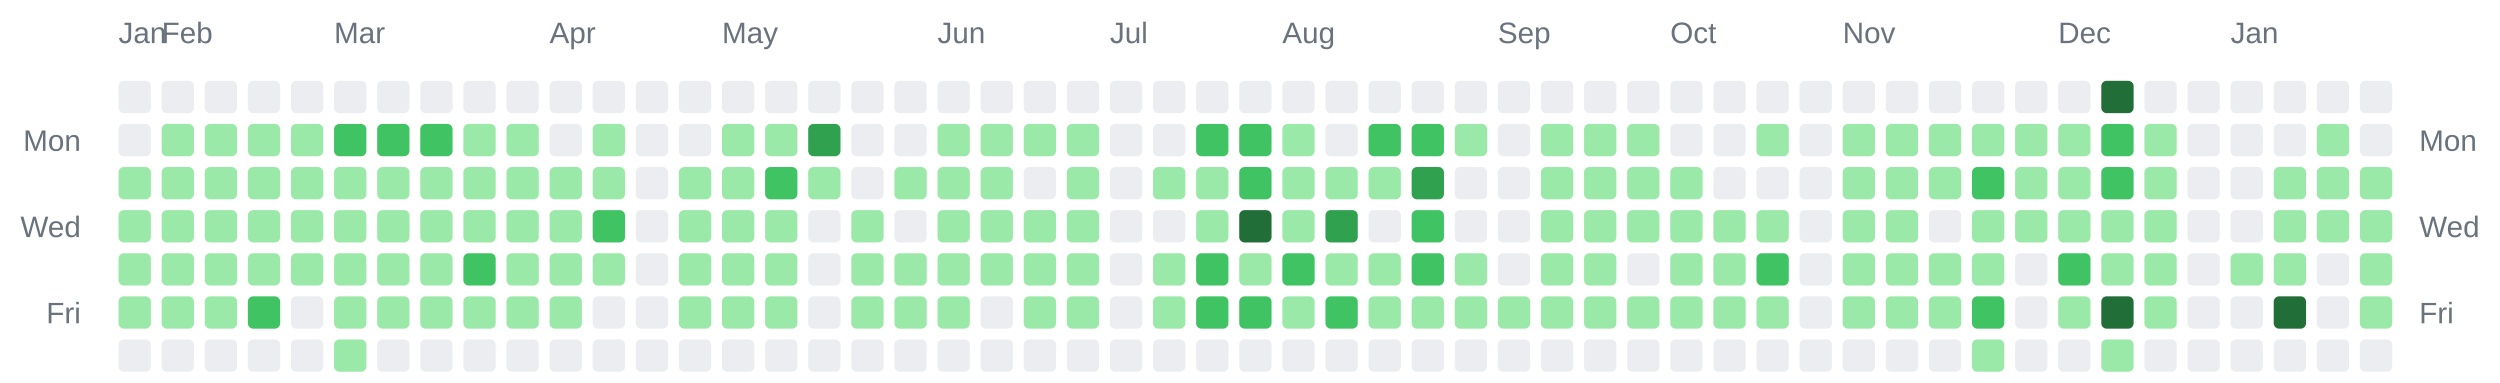
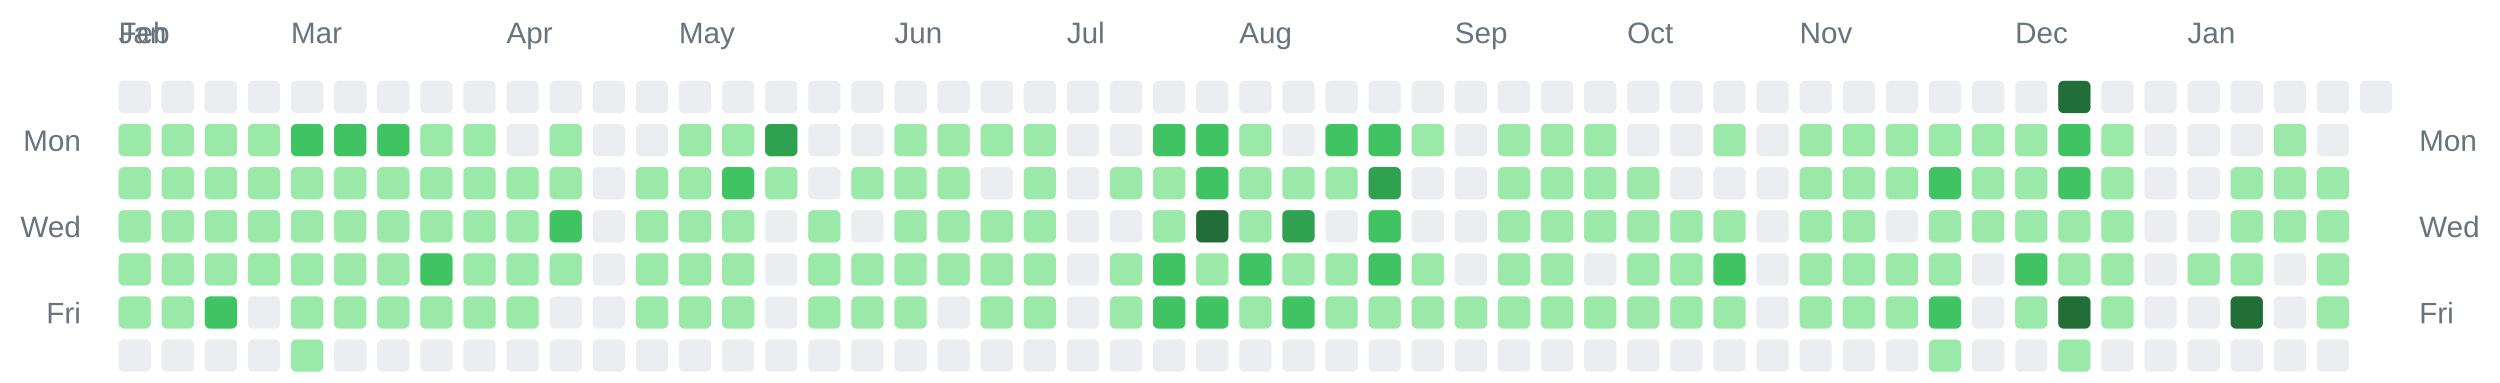
<svg xmlns="http://www.w3.org/2000/svg" width="928" height="142" viewBox="0 0 928 142" role="img" aria-label="Combined contributions calendar for donken and donken-lilly">
  <rect width="100%" height="100%" fill="transparent" /> // regular
  
  
  
  <text x="44" y="16" font-family="Arial, Helvetica, sans-serif" font-size="11" fill="#6a737d">Jan</text>
-   <text x="60" y="16" font-family="Arial, Helvetica, sans-serif" font-size="11" fill="#6a737d">Feb</text>
-   <text x="124" y="16" font-family="Arial, Helvetica, sans-serif" font-size="11" fill="#6a737d">Mar</text>
-   <text x="204" y="16" font-family="Arial, Helvetica, sans-serif" font-size="11" fill="#6a737d">Apr</text>
-   <text x="268" y="16" font-family="Arial, Helvetica, sans-serif" font-size="11" fill="#6a737d">May</text>
-   <text x="348" y="16" font-family="Arial, Helvetica, sans-serif" font-size="11" fill="#6a737d">Jun</text>
-   <text x="412" y="16" font-family="Arial, Helvetica, sans-serif" font-size="11" fill="#6a737d">Jul</text>
-   <text x="476" y="16" font-family="Arial, Helvetica, sans-serif" font-size="11" fill="#6a737d">Aug</text>
-   <text x="556" y="16" font-family="Arial, Helvetica, sans-serif" font-size="11" fill="#6a737d">Sep</text>
-   <text x="620" y="16" font-family="Arial, Helvetica, sans-serif" font-size="11" fill="#6a737d">Oct</text>
-   <text x="684" y="16" font-family="Arial, Helvetica, sans-serif" font-size="11" fill="#6a737d">Nov</text>
-   <text x="764" y="16" font-family="Arial, Helvetica, sans-serif" font-size="11" fill="#6a737d">Dec</text>
-   <text x="828" y="16" font-family="Arial, Helvetica, sans-serif" font-size="11" fill="#6a737d">Jan</text>
+   <text x="44" y="16" font-family="Arial, Helvetica, sans-serif" font-size="11" fill="#6a737d">Feb</text>
+   <text x="108" y="16" font-family="Arial, Helvetica, sans-serif" font-size="11" fill="#6a737d">Mar</text>
+   <text x="188" y="16" font-family="Arial, Helvetica, sans-serif" font-size="11" fill="#6a737d">Apr</text>
+   <text x="252" y="16" font-family="Arial, Helvetica, sans-serif" font-size="11" fill="#6a737d">May</text>
+   <text x="332" y="16" font-family="Arial, Helvetica, sans-serif" font-size="11" fill="#6a737d">Jun</text>
+   <text x="396" y="16" font-family="Arial, Helvetica, sans-serif" font-size="11" fill="#6a737d">Jul</text>
+   <text x="460" y="16" font-family="Arial, Helvetica, sans-serif" font-size="11" fill="#6a737d">Aug</text>
+   <text x="540" y="16" font-family="Arial, Helvetica, sans-serif" font-size="11" fill="#6a737d">Sep</text>
+   <text x="604" y="16" font-family="Arial, Helvetica, sans-serif" font-size="11" fill="#6a737d">Oct</text>
+   <text x="668" y="16" font-family="Arial, Helvetica, sans-serif" font-size="11" fill="#6a737d">Nov</text>
+   <text x="748" y="16" font-family="Arial, Helvetica, sans-serif" font-size="11" fill="#6a737d">Dec</text>
+   <text x="812" y="16" font-family="Arial, Helvetica, sans-serif" font-size="11" fill="#6a737d">Jan</text>
  <text x="30" y="56" text-anchor="end" font-family="Arial, Helvetica, sans-serif" font-size="11" fill="#6a737d">Mon</text>
  <text x="898" y="56" text-anchor="start" font-family="Arial, Helvetica, sans-serif" font-size="11" fill="#6a737d">Mon</text>
  <text x="30" y="88" text-anchor="end" font-family="Arial, Helvetica, sans-serif" font-size="11" fill="#6a737d">Wed</text>
  <text x="898" y="88" text-anchor="start" font-family="Arial, Helvetica, sans-serif" font-size="11" fill="#6a737d">Wed</text>
  <text x="30" y="120" text-anchor="end" font-family="Arial, Helvetica, sans-serif" font-size="11" fill="#6a737d">Fri</text>
  <text x="898" y="120" text-anchor="start" font-family="Arial, Helvetica, sans-serif" font-size="11" fill="#6a737d">Fri</text>
  <rect x="44" y="30" width="12" height="12" rx="2" ry="2" fill="#ebedf0" />
-   <rect x="44" y="46" width="12" height="12" rx="2" ry="2" fill="#ebedf0" />
+   <rect x="44" y="46" width="12" height="12" rx="2" ry="2" fill="#9be9a8" />
  <rect x="44" y="62" width="12" height="12" rx="2" ry="2" fill="#9be9a8" />
  <rect x="44" y="78" width="12" height="12" rx="2" ry="2" fill="#9be9a8" />
  <rect x="44" y="94" width="12" height="12" rx="2" ry="2" fill="#9be9a8" />
  <rect x="44" y="110" width="12" height="12" rx="2" ry="2" fill="#9be9a8" />
  <rect x="44" y="126" width="12" height="12" rx="2" ry="2" fill="#ebedf0" />
  <rect x="60" y="30" width="12" height="12" rx="2" ry="2" fill="#ebedf0" />
  <rect x="60" y="46" width="12" height="12" rx="2" ry="2" fill="#9be9a8" />
  <rect x="60" y="62" width="12" height="12" rx="2" ry="2" fill="#9be9a8" />
  <rect x="60" y="78" width="12" height="12" rx="2" ry="2" fill="#9be9a8" />
  <rect x="60" y="94" width="12" height="12" rx="2" ry="2" fill="#9be9a8" />
  <rect x="60" y="110" width="12" height="12" rx="2" ry="2" fill="#9be9a8" />
  <rect x="60" y="126" width="12" height="12" rx="2" ry="2" fill="#ebedf0" />
  <rect x="76" y="30" width="12" height="12" rx="2" ry="2" fill="#ebedf0" />
  <rect x="76" y="46" width="12" height="12" rx="2" ry="2" fill="#9be9a8" />
  <rect x="76" y="62" width="12" height="12" rx="2" ry="2" fill="#9be9a8" />
  <rect x="76" y="78" width="12" height="12" rx="2" ry="2" fill="#9be9a8" />
  <rect x="76" y="94" width="12" height="12" rx="2" ry="2" fill="#9be9a8" />
-   <rect x="76" y="110" width="12" height="12" rx="2" ry="2" fill="#9be9a8" />
+   <rect x="76" y="110" width="12" height="12" rx="2" ry="2" fill="#40c463" />
  <rect x="76" y="126" width="12" height="12" rx="2" ry="2" fill="#ebedf0" />
  <rect x="92" y="30" width="12" height="12" rx="2" ry="2" fill="#ebedf0" />
  <rect x="92" y="46" width="12" height="12" rx="2" ry="2" fill="#9be9a8" />
  <rect x="92" y="62" width="12" height="12" rx="2" ry="2" fill="#9be9a8" />
  <rect x="92" y="78" width="12" height="12" rx="2" ry="2" fill="#9be9a8" />
  <rect x="92" y="94" width="12" height="12" rx="2" ry="2" fill="#9be9a8" />
-   <rect x="92" y="110" width="12" height="12" rx="2" ry="2" fill="#40c463" />
+   <rect x="92" y="110" width="12" height="12" rx="2" ry="2" fill="#ebedf0" />
  <rect x="92" y="126" width="12" height="12" rx="2" ry="2" fill="#ebedf0" />
  <rect x="108" y="30" width="12" height="12" rx="2" ry="2" fill="#ebedf0" />
-   <rect x="108" y="46" width="12" height="12" rx="2" ry="2" fill="#9be9a8" />
+   <rect x="108" y="46" width="12" height="12" rx="2" ry="2" fill="#40c463" />
  <rect x="108" y="62" width="12" height="12" rx="2" ry="2" fill="#9be9a8" />
  <rect x="108" y="78" width="12" height="12" rx="2" ry="2" fill="#9be9a8" />
  <rect x="108" y="94" width="12" height="12" rx="2" ry="2" fill="#9be9a8" />
-   <rect x="108" y="110" width="12" height="12" rx="2" ry="2" fill="#ebedf0" />
-   <rect x="108" y="126" width="12" height="12" rx="2" ry="2" fill="#ebedf0" />
+   <rect x="108" y="110" width="12" height="12" rx="2" ry="2" fill="#9be9a8" />
+   <rect x="108" y="126" width="12" height="12" rx="2" ry="2" fill="#9be9a8" />
  <rect x="124" y="30" width="12" height="12" rx="2" ry="2" fill="#ebedf0" />
  <rect x="124" y="46" width="12" height="12" rx="2" ry="2" fill="#40c463" />
  <rect x="124" y="62" width="12" height="12" rx="2" ry="2" fill="#9be9a8" />
  <rect x="124" y="78" width="12" height="12" rx="2" ry="2" fill="#9be9a8" />
  <rect x="124" y="94" width="12" height="12" rx="2" ry="2" fill="#9be9a8" />
  <rect x="124" y="110" width="12" height="12" rx="2" ry="2" fill="#9be9a8" />
-   <rect x="124" y="126" width="12" height="12" rx="2" ry="2" fill="#9be9a8" />
+   <rect x="124" y="126" width="12" height="12" rx="2" ry="2" fill="#ebedf0" />
  <rect x="140" y="30" width="12" height="12" rx="2" ry="2" fill="#ebedf0" />
  <rect x="140" y="46" width="12" height="12" rx="2" ry="2" fill="#40c463" />
  <rect x="140" y="62" width="12" height="12" rx="2" ry="2" fill="#9be9a8" />
  <rect x="140" y="78" width="12" height="12" rx="2" ry="2" fill="#9be9a8" />
  <rect x="140" y="94" width="12" height="12" rx="2" ry="2" fill="#9be9a8" />
  <rect x="140" y="110" width="12" height="12" rx="2" ry="2" fill="#9be9a8" />
  <rect x="140" y="126" width="12" height="12" rx="2" ry="2" fill="#ebedf0" />
  <rect x="156" y="30" width="12" height="12" rx="2" ry="2" fill="#ebedf0" />
-   <rect x="156" y="46" width="12" height="12" rx="2" ry="2" fill="#40c463" />
+   <rect x="156" y="46" width="12" height="12" rx="2" ry="2" fill="#9be9a8" />
  <rect x="156" y="62" width="12" height="12" rx="2" ry="2" fill="#9be9a8" />
  <rect x="156" y="78" width="12" height="12" rx="2" ry="2" fill="#9be9a8" />
-   <rect x="156" y="94" width="12" height="12" rx="2" ry="2" fill="#9be9a8" />
+   <rect x="156" y="94" width="12" height="12" rx="2" ry="2" fill="#40c463" />
  <rect x="156" y="110" width="12" height="12" rx="2" ry="2" fill="#9be9a8" />
  <rect x="156" y="126" width="12" height="12" rx="2" ry="2" fill="#ebedf0" />
  <rect x="172" y="30" width="12" height="12" rx="2" ry="2" fill="#ebedf0" />
  <rect x="172" y="46" width="12" height="12" rx="2" ry="2" fill="#9be9a8" />
  <rect x="172" y="62" width="12" height="12" rx="2" ry="2" fill="#9be9a8" />
  <rect x="172" y="78" width="12" height="12" rx="2" ry="2" fill="#9be9a8" />
-   <rect x="172" y="94" width="12" height="12" rx="2" ry="2" fill="#40c463" />
+   <rect x="172" y="94" width="12" height="12" rx="2" ry="2" fill="#9be9a8" />
  <rect x="172" y="110" width="12" height="12" rx="2" ry="2" fill="#9be9a8" />
  <rect x="172" y="126" width="12" height="12" rx="2" ry="2" fill="#ebedf0" />
  <rect x="188" y="30" width="12" height="12" rx="2" ry="2" fill="#ebedf0" />
-   <rect x="188" y="46" width="12" height="12" rx="2" ry="2" fill="#9be9a8" />
+   <rect x="188" y="46" width="12" height="12" rx="2" ry="2" fill="#ebedf0" />
  <rect x="188" y="62" width="12" height="12" rx="2" ry="2" fill="#9be9a8" />
  <rect x="188" y="78" width="12" height="12" rx="2" ry="2" fill="#9be9a8" />
  <rect x="188" y="94" width="12" height="12" rx="2" ry="2" fill="#9be9a8" />
  <rect x="188" y="110" width="12" height="12" rx="2" ry="2" fill="#9be9a8" />
  <rect x="188" y="126" width="12" height="12" rx="2" ry="2" fill="#ebedf0" />
  <rect x="204" y="30" width="12" height="12" rx="2" ry="2" fill="#ebedf0" />
-   <rect x="204" y="46" width="12" height="12" rx="2" ry="2" fill="#ebedf0" />
+   <rect x="204" y="46" width="12" height="12" rx="2" ry="2" fill="#9be9a8" />
  <rect x="204" y="62" width="12" height="12" rx="2" ry="2" fill="#9be9a8" />
-   <rect x="204" y="78" width="12" height="12" rx="2" ry="2" fill="#9be9a8" />
+   <rect x="204" y="78" width="12" height="12" rx="2" ry="2" fill="#40c463" />
  <rect x="204" y="94" width="12" height="12" rx="2" ry="2" fill="#9be9a8" />
-   <rect x="204" y="110" width="12" height="12" rx="2" ry="2" fill="#9be9a8" />
+   <rect x="204" y="110" width="12" height="12" rx="2" ry="2" fill="#ebedf0" />
  <rect x="204" y="126" width="12" height="12" rx="2" ry="2" fill="#ebedf0" />
  <rect x="220" y="30" width="12" height="12" rx="2" ry="2" fill="#ebedf0" />
-   <rect x="220" y="46" width="12" height="12" rx="2" ry="2" fill="#9be9a8" />
-   <rect x="220" y="62" width="12" height="12" rx="2" ry="2" fill="#9be9a8" />
-   <rect x="220" y="78" width="12" height="12" rx="2" ry="2" fill="#40c463" />
-   <rect x="220" y="94" width="12" height="12" rx="2" ry="2" fill="#9be9a8" />
+   <rect x="220" y="46" width="12" height="12" rx="2" ry="2" fill="#ebedf0" />
+   <rect x="220" y="62" width="12" height="12" rx="2" ry="2" fill="#ebedf0" />
+   <rect x="220" y="78" width="12" height="12" rx="2" ry="2" fill="#ebedf0" />
+   <rect x="220" y="94" width="12" height="12" rx="2" ry="2" fill="#ebedf0" />
  <rect x="220" y="110" width="12" height="12" rx="2" ry="2" fill="#ebedf0" />
  <rect x="220" y="126" width="12" height="12" rx="2" ry="2" fill="#ebedf0" />
  <rect x="236" y="30" width="12" height="12" rx="2" ry="2" fill="#ebedf0" />
  <rect x="236" y="46" width="12" height="12" rx="2" ry="2" fill="#ebedf0" />
-   <rect x="236" y="62" width="12" height="12" rx="2" ry="2" fill="#ebedf0" />
-   <rect x="236" y="78" width="12" height="12" rx="2" ry="2" fill="#ebedf0" />
-   <rect x="236" y="94" width="12" height="12" rx="2" ry="2" fill="#ebedf0" />
-   <rect x="236" y="110" width="12" height="12" rx="2" ry="2" fill="#ebedf0" />
+   <rect x="236" y="62" width="12" height="12" rx="2" ry="2" fill="#9be9a8" />
+   <rect x="236" y="78" width="12" height="12" rx="2" ry="2" fill="#9be9a8" />
+   <rect x="236" y="94" width="12" height="12" rx="2" ry="2" fill="#9be9a8" />
+   <rect x="236" y="110" width="12" height="12" rx="2" ry="2" fill="#9be9a8" />
  <rect x="236" y="126" width="12" height="12" rx="2" ry="2" fill="#ebedf0" />
  <rect x="252" y="30" width="12" height="12" rx="2" ry="2" fill="#ebedf0" />
-   <rect x="252" y="46" width="12" height="12" rx="2" ry="2" fill="#ebedf0" />
+   <rect x="252" y="46" width="12" height="12" rx="2" ry="2" fill="#9be9a8" />
  <rect x="252" y="62" width="12" height="12" rx="2" ry="2" fill="#9be9a8" />
  <rect x="252" y="78" width="12" height="12" rx="2" ry="2" fill="#9be9a8" />
  <rect x="252" y="94" width="12" height="12" rx="2" ry="2" fill="#9be9a8" />
  <rect x="252" y="110" width="12" height="12" rx="2" ry="2" fill="#9be9a8" />
  <rect x="252" y="126" width="12" height="12" rx="2" ry="2" fill="#ebedf0" />
  <rect x="268" y="30" width="12" height="12" rx="2" ry="2" fill="#ebedf0" />
  <rect x="268" y="46" width="12" height="12" rx="2" ry="2" fill="#9be9a8" />
-   <rect x="268" y="62" width="12" height="12" rx="2" ry="2" fill="#9be9a8" />
+   <rect x="268" y="62" width="12" height="12" rx="2" ry="2" fill="#40c463" />
  <rect x="268" y="78" width="12" height="12" rx="2" ry="2" fill="#9be9a8" />
  <rect x="268" y="94" width="12" height="12" rx="2" ry="2" fill="#9be9a8" />
  <rect x="268" y="110" width="12" height="12" rx="2" ry="2" fill="#9be9a8" />
  <rect x="268" y="126" width="12" height="12" rx="2" ry="2" fill="#ebedf0" />
  <rect x="284" y="30" width="12" height="12" rx="2" ry="2" fill="#ebedf0" />
-   <rect x="284" y="46" width="12" height="12" rx="2" ry="2" fill="#9be9a8" />
-   <rect x="284" y="62" width="12" height="12" rx="2" ry="2" fill="#40c463" />
-   <rect x="284" y="78" width="12" height="12" rx="2" ry="2" fill="#9be9a8" />
-   <rect x="284" y="94" width="12" height="12" rx="2" ry="2" fill="#9be9a8" />
-   <rect x="284" y="110" width="12" height="12" rx="2" ry="2" fill="#9be9a8" />
+   <rect x="284" y="46" width="12" height="12" rx="2" ry="2" fill="#30a14e" />
+   <rect x="284" y="62" width="12" height="12" rx="2" ry="2" fill="#9be9a8" />
+   <rect x="284" y="78" width="12" height="12" rx="2" ry="2" fill="#ebedf0" />
+   <rect x="284" y="94" width="12" height="12" rx="2" ry="2" fill="#ebedf0" />
+   <rect x="284" y="110" width="12" height="12" rx="2" ry="2" fill="#ebedf0" />
  <rect x="284" y="126" width="12" height="12" rx="2" ry="2" fill="#ebedf0" />
  <rect x="300" y="30" width="12" height="12" rx="2" ry="2" fill="#ebedf0" />
-   <rect x="300" y="46" width="12" height="12" rx="2" ry="2" fill="#30a14e" />
-   <rect x="300" y="62" width="12" height="12" rx="2" ry="2" fill="#9be9a8" />
-   <rect x="300" y="78" width="12" height="12" rx="2" ry="2" fill="#ebedf0" />
-   <rect x="300" y="94" width="12" height="12" rx="2" ry="2" fill="#ebedf0" />
-   <rect x="300" y="110" width="12" height="12" rx="2" ry="2" fill="#ebedf0" />
+   <rect x="300" y="46" width="12" height="12" rx="2" ry="2" fill="#ebedf0" />
+   <rect x="300" y="62" width="12" height="12" rx="2" ry="2" fill="#ebedf0" />
+   <rect x="300" y="78" width="12" height="12" rx="2" ry="2" fill="#9be9a8" />
+   <rect x="300" y="94" width="12" height="12" rx="2" ry="2" fill="#9be9a8" />
+   <rect x="300" y="110" width="12" height="12" rx="2" ry="2" fill="#9be9a8" />
  <rect x="300" y="126" width="12" height="12" rx="2" ry="2" fill="#ebedf0" />
  <rect x="316" y="30" width="12" height="12" rx="2" ry="2" fill="#ebedf0" />
  <rect x="316" y="46" width="12" height="12" rx="2" ry="2" fill="#ebedf0" />
-   <rect x="316" y="62" width="12" height="12" rx="2" ry="2" fill="#ebedf0" />
-   <rect x="316" y="78" width="12" height="12" rx="2" ry="2" fill="#9be9a8" />
+   <rect x="316" y="62" width="12" height="12" rx="2" ry="2" fill="#9be9a8" />
+   <rect x="316" y="78" width="12" height="12" rx="2" ry="2" fill="#ebedf0" />
  <rect x="316" y="94" width="12" height="12" rx="2" ry="2" fill="#9be9a8" />
  <rect x="316" y="110" width="12" height="12" rx="2" ry="2" fill="#9be9a8" />
  <rect x="316" y="126" width="12" height="12" rx="2" ry="2" fill="#ebedf0" />
  <rect x="332" y="30" width="12" height="12" rx="2" ry="2" fill="#ebedf0" />
-   <rect x="332" y="46" width="12" height="12" rx="2" ry="2" fill="#ebedf0" />
+   <rect x="332" y="46" width="12" height="12" rx="2" ry="2" fill="#9be9a8" />
  <rect x="332" y="62" width="12" height="12" rx="2" ry="2" fill="#9be9a8" />
-   <rect x="332" y="78" width="12" height="12" rx="2" ry="2" fill="#ebedf0" />
+   <rect x="332" y="78" width="12" height="12" rx="2" ry="2" fill="#9be9a8" />
  <rect x="332" y="94" width="12" height="12" rx="2" ry="2" fill="#9be9a8" />
  <rect x="332" y="110" width="12" height="12" rx="2" ry="2" fill="#9be9a8" />
  <rect x="332" y="126" width="12" height="12" rx="2" ry="2" fill="#ebedf0" />
  <rect x="348" y="30" width="12" height="12" rx="2" ry="2" fill="#ebedf0" />
  <rect x="348" y="46" width="12" height="12" rx="2" ry="2" fill="#9be9a8" />
  <rect x="348" y="62" width="12" height="12" rx="2" ry="2" fill="#9be9a8" />
  <rect x="348" y="78" width="12" height="12" rx="2" ry="2" fill="#9be9a8" />
  <rect x="348" y="94" width="12" height="12" rx="2" ry="2" fill="#9be9a8" />
-   <rect x="348" y="110" width="12" height="12" rx="2" ry="2" fill="#9be9a8" />
+   <rect x="348" y="110" width="12" height="12" rx="2" ry="2" fill="#ebedf0" />
  <rect x="348" y="126" width="12" height="12" rx="2" ry="2" fill="#ebedf0" />
  <rect x="364" y="30" width="12" height="12" rx="2" ry="2" fill="#ebedf0" />
  <rect x="364" y="46" width="12" height="12" rx="2" ry="2" fill="#9be9a8" />
-   <rect x="364" y="62" width="12" height="12" rx="2" ry="2" fill="#9be9a8" />
+   <rect x="364" y="62" width="12" height="12" rx="2" ry="2" fill="#ebedf0" />
  <rect x="364" y="78" width="12" height="12" rx="2" ry="2" fill="#9be9a8" />
  <rect x="364" y="94" width="12" height="12" rx="2" ry="2" fill="#9be9a8" />
-   <rect x="364" y="110" width="12" height="12" rx="2" ry="2" fill="#ebedf0" />
+   <rect x="364" y="110" width="12" height="12" rx="2" ry="2" fill="#9be9a8" />
  <rect x="364" y="126" width="12" height="12" rx="2" ry="2" fill="#ebedf0" />
  <rect x="380" y="30" width="12" height="12" rx="2" ry="2" fill="#ebedf0" />
  <rect x="380" y="46" width="12" height="12" rx="2" ry="2" fill="#9be9a8" />
-   <rect x="380" y="62" width="12" height="12" rx="2" ry="2" fill="#ebedf0" />
+   <rect x="380" y="62" width="12" height="12" rx="2" ry="2" fill="#9be9a8" />
  <rect x="380" y="78" width="12" height="12" rx="2" ry="2" fill="#9be9a8" />
  <rect x="380" y="94" width="12" height="12" rx="2" ry="2" fill="#9be9a8" />
  <rect x="380" y="110" width="12" height="12" rx="2" ry="2" fill="#9be9a8" />
  <rect x="380" y="126" width="12" height="12" rx="2" ry="2" fill="#ebedf0" />
  <rect x="396" y="30" width="12" height="12" rx="2" ry="2" fill="#ebedf0" />
-   <rect x="396" y="46" width="12" height="12" rx="2" ry="2" fill="#9be9a8" />
-   <rect x="396" y="62" width="12" height="12" rx="2" ry="2" fill="#9be9a8" />
-   <rect x="396" y="78" width="12" height="12" rx="2" ry="2" fill="#9be9a8" />
-   <rect x="396" y="94" width="12" height="12" rx="2" ry="2" fill="#9be9a8" />
-   <rect x="396" y="110" width="12" height="12" rx="2" ry="2" fill="#9be9a8" />
+   <rect x="396" y="46" width="12" height="12" rx="2" ry="2" fill="#ebedf0" />
+   <rect x="396" y="62" width="12" height="12" rx="2" ry="2" fill="#ebedf0" />
+   <rect x="396" y="78" width="12" height="12" rx="2" ry="2" fill="#ebedf0" />
+   <rect x="396" y="94" width="12" height="12" rx="2" ry="2" fill="#ebedf0" />
+   <rect x="396" y="110" width="12" height="12" rx="2" ry="2" fill="#ebedf0" />
  <rect x="396" y="126" width="12" height="12" rx="2" ry="2" fill="#ebedf0" />
  <rect x="412" y="30" width="12" height="12" rx="2" ry="2" fill="#ebedf0" />
  <rect x="412" y="46" width="12" height="12" rx="2" ry="2" fill="#ebedf0" />
-   <rect x="412" y="62" width="12" height="12" rx="2" ry="2" fill="#ebedf0" />
+   <rect x="412" y="62" width="12" height="12" rx="2" ry="2" fill="#9be9a8" />
  <rect x="412" y="78" width="12" height="12" rx="2" ry="2" fill="#ebedf0" />
-   <rect x="412" y="94" width="12" height="12" rx="2" ry="2" fill="#ebedf0" />
-   <rect x="412" y="110" width="12" height="12" rx="2" ry="2" fill="#ebedf0" />
+   <rect x="412" y="94" width="12" height="12" rx="2" ry="2" fill="#9be9a8" />
+   <rect x="412" y="110" width="12" height="12" rx="2" ry="2" fill="#9be9a8" />
  <rect x="412" y="126" width="12" height="12" rx="2" ry="2" fill="#ebedf0" />
  <rect x="428" y="30" width="12" height="12" rx="2" ry="2" fill="#ebedf0" />
-   <rect x="428" y="46" width="12" height="12" rx="2" ry="2" fill="#ebedf0" />
+   <rect x="428" y="46" width="12" height="12" rx="2" ry="2" fill="#40c463" />
  <rect x="428" y="62" width="12" height="12" rx="2" ry="2" fill="#9be9a8" />
-   <rect x="428" y="78" width="12" height="12" rx="2" ry="2" fill="#ebedf0" />
-   <rect x="428" y="94" width="12" height="12" rx="2" ry="2" fill="#9be9a8" />
-   <rect x="428" y="110" width="12" height="12" rx="2" ry="2" fill="#9be9a8" />
+   <rect x="428" y="78" width="12" height="12" rx="2" ry="2" fill="#9be9a8" />
+   <rect x="428" y="94" width="12" height="12" rx="2" ry="2" fill="#40c463" />
+   <rect x="428" y="110" width="12" height="12" rx="2" ry="2" fill="#40c463" />
  <rect x="428" y="126" width="12" height="12" rx="2" ry="2" fill="#ebedf0" />
  <rect x="444" y="30" width="12" height="12" rx="2" ry="2" fill="#ebedf0" />
  <rect x="444" y="46" width="12" height="12" rx="2" ry="2" fill="#40c463" />
-   <rect x="444" y="62" width="12" height="12" rx="2" ry="2" fill="#9be9a8" />
-   <rect x="444" y="78" width="12" height="12" rx="2" ry="2" fill="#9be9a8" />
-   <rect x="444" y="94" width="12" height="12" rx="2" ry="2" fill="#40c463" />
+   <rect x="444" y="62" width="12" height="12" rx="2" ry="2" fill="#40c463" />
+   <rect x="444" y="78" width="12" height="12" rx="2" ry="2" fill="#216e39" />
+   <rect x="444" y="94" width="12" height="12" rx="2" ry="2" fill="#9be9a8" />
  <rect x="444" y="110" width="12" height="12" rx="2" ry="2" fill="#40c463" />
  <rect x="444" y="126" width="12" height="12" rx="2" ry="2" fill="#ebedf0" />
  <rect x="460" y="30" width="12" height="12" rx="2" ry="2" fill="#ebedf0" />
-   <rect x="460" y="46" width="12" height="12" rx="2" ry="2" fill="#40c463" />
-   <rect x="460" y="62" width="12" height="12" rx="2" ry="2" fill="#40c463" />
-   <rect x="460" y="78" width="12" height="12" rx="2" ry="2" fill="#216e39" />
-   <rect x="460" y="94" width="12" height="12" rx="2" ry="2" fill="#9be9a8" />
-   <rect x="460" y="110" width="12" height="12" rx="2" ry="2" fill="#40c463" />
+   <rect x="460" y="46" width="12" height="12" rx="2" ry="2" fill="#9be9a8" />
+   <rect x="460" y="62" width="12" height="12" rx="2" ry="2" fill="#9be9a8" />
+   <rect x="460" y="78" width="12" height="12" rx="2" ry="2" fill="#9be9a8" />
+   <rect x="460" y="94" width="12" height="12" rx="2" ry="2" fill="#40c463" />
+   <rect x="460" y="110" width="12" height="12" rx="2" ry="2" fill="#9be9a8" />
  <rect x="460" y="126" width="12" height="12" rx="2" ry="2" fill="#ebedf0" />
  <rect x="476" y="30" width="12" height="12" rx="2" ry="2" fill="#ebedf0" />
-   <rect x="476" y="46" width="12" height="12" rx="2" ry="2" fill="#9be9a8" />
+   <rect x="476" y="46" width="12" height="12" rx="2" ry="2" fill="#ebedf0" />
  <rect x="476" y="62" width="12" height="12" rx="2" ry="2" fill="#9be9a8" />
-   <rect x="476" y="78" width="12" height="12" rx="2" ry="2" fill="#9be9a8" />
-   <rect x="476" y="94" width="12" height="12" rx="2" ry="2" fill="#40c463" />
-   <rect x="476" y="110" width="12" height="12" rx="2" ry="2" fill="#9be9a8" />
+   <rect x="476" y="78" width="12" height="12" rx="2" ry="2" fill="#30a14e" />
+   <rect x="476" y="94" width="12" height="12" rx="2" ry="2" fill="#9be9a8" />
+   <rect x="476" y="110" width="12" height="12" rx="2" ry="2" fill="#40c463" />
  <rect x="476" y="126" width="12" height="12" rx="2" ry="2" fill="#ebedf0" />
  <rect x="492" y="30" width="12" height="12" rx="2" ry="2" fill="#ebedf0" />
-   <rect x="492" y="46" width="12" height="12" rx="2" ry="2" fill="#ebedf0" />
+   <rect x="492" y="46" width="12" height="12" rx="2" ry="2" fill="#40c463" />
  <rect x="492" y="62" width="12" height="12" rx="2" ry="2" fill="#9be9a8" />
-   <rect x="492" y="78" width="12" height="12" rx="2" ry="2" fill="#30a14e" />
+   <rect x="492" y="78" width="12" height="12" rx="2" ry="2" fill="#ebedf0" />
  <rect x="492" y="94" width="12" height="12" rx="2" ry="2" fill="#9be9a8" />
-   <rect x="492" y="110" width="12" height="12" rx="2" ry="2" fill="#40c463" />
+   <rect x="492" y="110" width="12" height="12" rx="2" ry="2" fill="#9be9a8" />
  <rect x="492" y="126" width="12" height="12" rx="2" ry="2" fill="#ebedf0" />
  <rect x="508" y="30" width="12" height="12" rx="2" ry="2" fill="#ebedf0" />
  <rect x="508" y="46" width="12" height="12" rx="2" ry="2" fill="#40c463" />
-   <rect x="508" y="62" width="12" height="12" rx="2" ry="2" fill="#9be9a8" />
-   <rect x="508" y="78" width="12" height="12" rx="2" ry="2" fill="#ebedf0" />
-   <rect x="508" y="94" width="12" height="12" rx="2" ry="2" fill="#9be9a8" />
+   <rect x="508" y="62" width="12" height="12" rx="2" ry="2" fill="#30a14e" />
+   <rect x="508" y="78" width="12" height="12" rx="2" ry="2" fill="#40c463" />
+   <rect x="508" y="94" width="12" height="12" rx="2" ry="2" fill="#40c463" />
  <rect x="508" y="110" width="12" height="12" rx="2" ry="2" fill="#9be9a8" />
  <rect x="508" y="126" width="12" height="12" rx="2" ry="2" fill="#ebedf0" />
  <rect x="524" y="30" width="12" height="12" rx="2" ry="2" fill="#ebedf0" />
-   <rect x="524" y="46" width="12" height="12" rx="2" ry="2" fill="#40c463" />
-   <rect x="524" y="62" width="12" height="12" rx="2" ry="2" fill="#30a14e" />
-   <rect x="524" y="78" width="12" height="12" rx="2" ry="2" fill="#40c463" />
-   <rect x="524" y="94" width="12" height="12" rx="2" ry="2" fill="#40c463" />
+   <rect x="524" y="46" width="12" height="12" rx="2" ry="2" fill="#9be9a8" />
+   <rect x="524" y="62" width="12" height="12" rx="2" ry="2" fill="#ebedf0" />
+   <rect x="524" y="78" width="12" height="12" rx="2" ry="2" fill="#ebedf0" />
+   <rect x="524" y="94" width="12" height="12" rx="2" ry="2" fill="#9be9a8" />
  <rect x="524" y="110" width="12" height="12" rx="2" ry="2" fill="#9be9a8" />
  <rect x="524" y="126" width="12" height="12" rx="2" ry="2" fill="#ebedf0" />
  <rect x="540" y="30" width="12" height="12" rx="2" ry="2" fill="#ebedf0" />
-   <rect x="540" y="46" width="12" height="12" rx="2" ry="2" fill="#9be9a8" />
+   <rect x="540" y="46" width="12" height="12" rx="2" ry="2" fill="#ebedf0" />
  <rect x="540" y="62" width="12" height="12" rx="2" ry="2" fill="#ebedf0" />
  <rect x="540" y="78" width="12" height="12" rx="2" ry="2" fill="#ebedf0" />
-   <rect x="540" y="94" width="12" height="12" rx="2" ry="2" fill="#9be9a8" />
+   <rect x="540" y="94" width="12" height="12" rx="2" ry="2" fill="#ebedf0" />
  <rect x="540" y="110" width="12" height="12" rx="2" ry="2" fill="#9be9a8" />
  <rect x="540" y="126" width="12" height="12" rx="2" ry="2" fill="#ebedf0" />
  <rect x="556" y="30" width="12" height="12" rx="2" ry="2" fill="#ebedf0" />
-   <rect x="556" y="46" width="12" height="12" rx="2" ry="2" fill="#ebedf0" />
-   <rect x="556" y="62" width="12" height="12" rx="2" ry="2" fill="#ebedf0" />
-   <rect x="556" y="78" width="12" height="12" rx="2" ry="2" fill="#ebedf0" />
-   <rect x="556" y="94" width="12" height="12" rx="2" ry="2" fill="#ebedf0" />
+   <rect x="556" y="46" width="12" height="12" rx="2" ry="2" fill="#9be9a8" />
+   <rect x="556" y="62" width="12" height="12" rx="2" ry="2" fill="#9be9a8" />
+   <rect x="556" y="78" width="12" height="12" rx="2" ry="2" fill="#9be9a8" />
+   <rect x="556" y="94" width="12" height="12" rx="2" ry="2" fill="#9be9a8" />
  <rect x="556" y="110" width="12" height="12" rx="2" ry="2" fill="#9be9a8" />
  <rect x="556" y="126" width="12" height="12" rx="2" ry="2" fill="#ebedf0" />
  <rect x="572" y="30" width="12" height="12" rx="2" ry="2" fill="#ebedf0" />
  <rect x="572" y="46" width="12" height="12" rx="2" ry="2" fill="#9be9a8" />
  <rect x="572" y="62" width="12" height="12" rx="2" ry="2" fill="#9be9a8" />
  <rect x="572" y="78" width="12" height="12" rx="2" ry="2" fill="#9be9a8" />
  <rect x="572" y="94" width="12" height="12" rx="2" ry="2" fill="#9be9a8" />
  <rect x="572" y="110" width="12" height="12" rx="2" ry="2" fill="#9be9a8" />
  <rect x="572" y="126" width="12" height="12" rx="2" ry="2" fill="#ebedf0" />
  <rect x="588" y="30" width="12" height="12" rx="2" ry="2" fill="#ebedf0" />
  <rect x="588" y="46" width="12" height="12" rx="2" ry="2" fill="#9be9a8" />
  <rect x="588" y="62" width="12" height="12" rx="2" ry="2" fill="#9be9a8" />
  <rect x="588" y="78" width="12" height="12" rx="2" ry="2" fill="#9be9a8" />
-   <rect x="588" y="94" width="12" height="12" rx="2" ry="2" fill="#9be9a8" />
+   <rect x="588" y="94" width="12" height="12" rx="2" ry="2" fill="#ebedf0" />
  <rect x="588" y="110" width="12" height="12" rx="2" ry="2" fill="#9be9a8" />
  <rect x="588" y="126" width="12" height="12" rx="2" ry="2" fill="#ebedf0" />
  <rect x="604" y="30" width="12" height="12" rx="2" ry="2" fill="#ebedf0" />
-   <rect x="604" y="46" width="12" height="12" rx="2" ry="2" fill="#9be9a8" />
+   <rect x="604" y="46" width="12" height="12" rx="2" ry="2" fill="#ebedf0" />
  <rect x="604" y="62" width="12" height="12" rx="2" ry="2" fill="#9be9a8" />
  <rect x="604" y="78" width="12" height="12" rx="2" ry="2" fill="#9be9a8" />
-   <rect x="604" y="94" width="12" height="12" rx="2" ry="2" fill="#ebedf0" />
+   <rect x="604" y="94" width="12" height="12" rx="2" ry="2" fill="#9be9a8" />
  <rect x="604" y="110" width="12" height="12" rx="2" ry="2" fill="#9be9a8" />
  <rect x="604" y="126" width="12" height="12" rx="2" ry="2" fill="#ebedf0" />
  <rect x="620" y="30" width="12" height="12" rx="2" ry="2" fill="#ebedf0" />
  <rect x="620" y="46" width="12" height="12" rx="2" ry="2" fill="#ebedf0" />
-   <rect x="620" y="62" width="12" height="12" rx="2" ry="2" fill="#9be9a8" />
+   <rect x="620" y="62" width="12" height="12" rx="2" ry="2" fill="#ebedf0" />
  <rect x="620" y="78" width="12" height="12" rx="2" ry="2" fill="#9be9a8" />
  <rect x="620" y="94" width="12" height="12" rx="2" ry="2" fill="#9be9a8" />
  <rect x="620" y="110" width="12" height="12" rx="2" ry="2" fill="#9be9a8" />
  <rect x="620" y="126" width="12" height="12" rx="2" ry="2" fill="#ebedf0" />
  <rect x="636" y="30" width="12" height="12" rx="2" ry="2" fill="#ebedf0" />
-   <rect x="636" y="46" width="12" height="12" rx="2" ry="2" fill="#ebedf0" />
+   <rect x="636" y="46" width="12" height="12" rx="2" ry="2" fill="#9be9a8" />
  <rect x="636" y="62" width="12" height="12" rx="2" ry="2" fill="#ebedf0" />
  <rect x="636" y="78" width="12" height="12" rx="2" ry="2" fill="#9be9a8" />
-   <rect x="636" y="94" width="12" height="12" rx="2" ry="2" fill="#9be9a8" />
+   <rect x="636" y="94" width="12" height="12" rx="2" ry="2" fill="#40c463" />
  <rect x="636" y="110" width="12" height="12" rx="2" ry="2" fill="#9be9a8" />
  <rect x="636" y="126" width="12" height="12" rx="2" ry="2" fill="#ebedf0" />
  <rect x="652" y="30" width="12" height="12" rx="2" ry="2" fill="#ebedf0" />
-   <rect x="652" y="46" width="12" height="12" rx="2" ry="2" fill="#9be9a8" />
+   <rect x="652" y="46" width="12" height="12" rx="2" ry="2" fill="#ebedf0" />
  <rect x="652" y="62" width="12" height="12" rx="2" ry="2" fill="#ebedf0" />
-   <rect x="652" y="78" width="12" height="12" rx="2" ry="2" fill="#9be9a8" />
-   <rect x="652" y="94" width="12" height="12" rx="2" ry="2" fill="#40c463" />
-   <rect x="652" y="110" width="12" height="12" rx="2" ry="2" fill="#9be9a8" />
+   <rect x="652" y="78" width="12" height="12" rx="2" ry="2" fill="#ebedf0" />
+   <rect x="652" y="94" width="12" height="12" rx="2" ry="2" fill="#ebedf0" />
+   <rect x="652" y="110" width="12" height="12" rx="2" ry="2" fill="#ebedf0" />
  <rect x="652" y="126" width="12" height="12" rx="2" ry="2" fill="#ebedf0" />
  <rect x="668" y="30" width="12" height="12" rx="2" ry="2" fill="#ebedf0" />
-   <rect x="668" y="46" width="12" height="12" rx="2" ry="2" fill="#ebedf0" />
-   <rect x="668" y="62" width="12" height="12" rx="2" ry="2" fill="#ebedf0" />
-   <rect x="668" y="78" width="12" height="12" rx="2" ry="2" fill="#ebedf0" />
-   <rect x="668" y="94" width="12" height="12" rx="2" ry="2" fill="#ebedf0" />
-   <rect x="668" y="110" width="12" height="12" rx="2" ry="2" fill="#ebedf0" />
+   <rect x="668" y="46" width="12" height="12" rx="2" ry="2" fill="#9be9a8" />
+   <rect x="668" y="62" width="12" height="12" rx="2" ry="2" fill="#9be9a8" />
+   <rect x="668" y="78" width="12" height="12" rx="2" ry="2" fill="#9be9a8" />
+   <rect x="668" y="94" width="12" height="12" rx="2" ry="2" fill="#9be9a8" />
+   <rect x="668" y="110" width="12" height="12" rx="2" ry="2" fill="#9be9a8" />
  <rect x="668" y="126" width="12" height="12" rx="2" ry="2" fill="#ebedf0" />
  <rect x="684" y="30" width="12" height="12" rx="2" ry="2" fill="#ebedf0" />
  <rect x="684" y="46" width="12" height="12" rx="2" ry="2" fill="#9be9a8" />
  <rect x="684" y="62" width="12" height="12" rx="2" ry="2" fill="#9be9a8" />
  <rect x="684" y="78" width="12" height="12" rx="2" ry="2" fill="#9be9a8" />
  <rect x="684" y="94" width="12" height="12" rx="2" ry="2" fill="#9be9a8" />
  <rect x="684" y="110" width="12" height="12" rx="2" ry="2" fill="#9be9a8" />
  <rect x="684" y="126" width="12" height="12" rx="2" ry="2" fill="#ebedf0" />
  <rect x="700" y="30" width="12" height="12" rx="2" ry="2" fill="#ebedf0" />
  <rect x="700" y="46" width="12" height="12" rx="2" ry="2" fill="#9be9a8" />
  <rect x="700" y="62" width="12" height="12" rx="2" ry="2" fill="#9be9a8" />
-   <rect x="700" y="78" width="12" height="12" rx="2" ry="2" fill="#9be9a8" />
+   <rect x="700" y="78" width="12" height="12" rx="2" ry="2" fill="#ebedf0" />
  <rect x="700" y="94" width="12" height="12" rx="2" ry="2" fill="#9be9a8" />
  <rect x="700" y="110" width="12" height="12" rx="2" ry="2" fill="#9be9a8" />
  <rect x="700" y="126" width="12" height="12" rx="2" ry="2" fill="#ebedf0" />
  <rect x="716" y="30" width="12" height="12" rx="2" ry="2" fill="#ebedf0" />
  <rect x="716" y="46" width="12" height="12" rx="2" ry="2" fill="#9be9a8" />
-   <rect x="716" y="62" width="12" height="12" rx="2" ry="2" fill="#9be9a8" />
-   <rect x="716" y="78" width="12" height="12" rx="2" ry="2" fill="#ebedf0" />
+   <rect x="716" y="62" width="12" height="12" rx="2" ry="2" fill="#40c463" />
+   <rect x="716" y="78" width="12" height="12" rx="2" ry="2" fill="#9be9a8" />
  <rect x="716" y="94" width="12" height="12" rx="2" ry="2" fill="#9be9a8" />
-   <rect x="716" y="110" width="12" height="12" rx="2" ry="2" fill="#9be9a8" />
-   <rect x="716" y="126" width="12" height="12" rx="2" ry="2" fill="#ebedf0" />
+   <rect x="716" y="110" width="12" height="12" rx="2" ry="2" fill="#40c463" />
+   <rect x="716" y="126" width="12" height="12" rx="2" ry="2" fill="#9be9a8" />
  <rect x="732" y="30" width="12" height="12" rx="2" ry="2" fill="#ebedf0" />
  <rect x="732" y="46" width="12" height="12" rx="2" ry="2" fill="#9be9a8" />
-   <rect x="732" y="62" width="12" height="12" rx="2" ry="2" fill="#40c463" />
+   <rect x="732" y="62" width="12" height="12" rx="2" ry="2" fill="#9be9a8" />
  <rect x="732" y="78" width="12" height="12" rx="2" ry="2" fill="#9be9a8" />
-   <rect x="732" y="94" width="12" height="12" rx="2" ry="2" fill="#9be9a8" />
-   <rect x="732" y="110" width="12" height="12" rx="2" ry="2" fill="#40c463" />
-   <rect x="732" y="126" width="12" height="12" rx="2" ry="2" fill="#9be9a8" />
+   <rect x="732" y="94" width="12" height="12" rx="2" ry="2" fill="#ebedf0" />
+   <rect x="732" y="110" width="12" height="12" rx="2" ry="2" fill="#ebedf0" />
+   <rect x="732" y="126" width="12" height="12" rx="2" ry="2" fill="#ebedf0" />
  <rect x="748" y="30" width="12" height="12" rx="2" ry="2" fill="#ebedf0" />
  <rect x="748" y="46" width="12" height="12" rx="2" ry="2" fill="#9be9a8" />
  <rect x="748" y="62" width="12" height="12" rx="2" ry="2" fill="#9be9a8" />
  <rect x="748" y="78" width="12" height="12" rx="2" ry="2" fill="#9be9a8" />
-   <rect x="748" y="94" width="12" height="12" rx="2" ry="2" fill="#ebedf0" />
-   <rect x="748" y="110" width="12" height="12" rx="2" ry="2" fill="#ebedf0" />
+   <rect x="748" y="94" width="12" height="12" rx="2" ry="2" fill="#40c463" />
+   <rect x="748" y="110" width="12" height="12" rx="2" ry="2" fill="#9be9a8" />
  <rect x="748" y="126" width="12" height="12" rx="2" ry="2" fill="#ebedf0" />
-   <rect x="764" y="30" width="12" height="12" rx="2" ry="2" fill="#ebedf0" />
-   <rect x="764" y="46" width="12" height="12" rx="2" ry="2" fill="#9be9a8" />
-   <rect x="764" y="62" width="12" height="12" rx="2" ry="2" fill="#9be9a8" />
+   <rect x="764" y="30" width="12" height="12" rx="2" ry="2" fill="#216e39" />
+   <rect x="764" y="46" width="12" height="12" rx="2" ry="2" fill="#40c463" />
+   <rect x="764" y="62" width="12" height="12" rx="2" ry="2" fill="#40c463" />
  <rect x="764" y="78" width="12" height="12" rx="2" ry="2" fill="#9be9a8" />
-   <rect x="764" y="94" width="12" height="12" rx="2" ry="2" fill="#40c463" />
-   <rect x="764" y="110" width="12" height="12" rx="2" ry="2" fill="#9be9a8" />
-   <rect x="764" y="126" width="12" height="12" rx="2" ry="2" fill="#ebedf0" />
-   <rect x="780" y="30" width="12" height="12" rx="2" ry="2" fill="#216e39" />
-   <rect x="780" y="46" width="12" height="12" rx="2" ry="2" fill="#40c463" />
-   <rect x="780" y="62" width="12" height="12" rx="2" ry="2" fill="#40c463" />
+   <rect x="764" y="94" width="12" height="12" rx="2" ry="2" fill="#9be9a8" />
+   <rect x="764" y="110" width="12" height="12" rx="2" ry="2" fill="#216e39" />
+   <rect x="764" y="126" width="12" height="12" rx="2" ry="2" fill="#9be9a8" />
+   <rect x="780" y="30" width="12" height="12" rx="2" ry="2" fill="#ebedf0" />
+   <rect x="780" y="46" width="12" height="12" rx="2" ry="2" fill="#9be9a8" />
+   <rect x="780" y="62" width="12" height="12" rx="2" ry="2" fill="#9be9a8" />
  <rect x="780" y="78" width="12" height="12" rx="2" ry="2" fill="#9be9a8" />
  <rect x="780" y="94" width="12" height="12" rx="2" ry="2" fill="#9be9a8" />
-   <rect x="780" y="110" width="12" height="12" rx="2" ry="2" fill="#216e39" />
-   <rect x="780" y="126" width="12" height="12" rx="2" ry="2" fill="#9be9a8" />
+   <rect x="780" y="110" width="12" height="12" rx="2" ry="2" fill="#9be9a8" />
+   <rect x="780" y="126" width="12" height="12" rx="2" ry="2" fill="#ebedf0" />
  <rect x="796" y="30" width="12" height="12" rx="2" ry="2" fill="#ebedf0" />
-   <rect x="796" y="46" width="12" height="12" rx="2" ry="2" fill="#9be9a8" />
-   <rect x="796" y="62" width="12" height="12" rx="2" ry="2" fill="#9be9a8" />
-   <rect x="796" y="78" width="12" height="12" rx="2" ry="2" fill="#9be9a8" />
-   <rect x="796" y="94" width="12" height="12" rx="2" ry="2" fill="#9be9a8" />
-   <rect x="796" y="110" width="12" height="12" rx="2" ry="2" fill="#9be9a8" />
+   <rect x="796" y="46" width="12" height="12" rx="2" ry="2" fill="#ebedf0" />
+   <rect x="796" y="62" width="12" height="12" rx="2" ry="2" fill="#ebedf0" />
+   <rect x="796" y="78" width="12" height="12" rx="2" ry="2" fill="#ebedf0" />
+   <rect x="796" y="94" width="12" height="12" rx="2" ry="2" fill="#ebedf0" />
+   <rect x="796" y="110" width="12" height="12" rx="2" ry="2" fill="#ebedf0" />
  <rect x="796" y="126" width="12" height="12" rx="2" ry="2" fill="#ebedf0" />
  <rect x="812" y="30" width="12" height="12" rx="2" ry="2" fill="#ebedf0" />
  <rect x="812" y="46" width="12" height="12" rx="2" ry="2" fill="#ebedf0" />
  <rect x="812" y="62" width="12" height="12" rx="2" ry="2" fill="#ebedf0" />
  <rect x="812" y="78" width="12" height="12" rx="2" ry="2" fill="#ebedf0" />
-   <rect x="812" y="94" width="12" height="12" rx="2" ry="2" fill="#ebedf0" />
+   <rect x="812" y="94" width="12" height="12" rx="2" ry="2" fill="#9be9a8" />
  <rect x="812" y="110" width="12" height="12" rx="2" ry="2" fill="#ebedf0" />
  <rect x="812" y="126" width="12" height="12" rx="2" ry="2" fill="#ebedf0" />
  <rect x="828" y="30" width="12" height="12" rx="2" ry="2" fill="#ebedf0" />
  <rect x="828" y="46" width="12" height="12" rx="2" ry="2" fill="#ebedf0" />
-   <rect x="828" y="62" width="12" height="12" rx="2" ry="2" fill="#ebedf0" />
-   <rect x="828" y="78" width="12" height="12" rx="2" ry="2" fill="#ebedf0" />
+   <rect x="828" y="62" width="12" height="12" rx="2" ry="2" fill="#9be9a8" />
+   <rect x="828" y="78" width="12" height="12" rx="2" ry="2" fill="#9be9a8" />
  <rect x="828" y="94" width="12" height="12" rx="2" ry="2" fill="#9be9a8" />
-   <rect x="828" y="110" width="12" height="12" rx="2" ry="2" fill="#ebedf0" />
+   <rect x="828" y="110" width="12" height="12" rx="2" ry="2" fill="#216e39" />
  <rect x="828" y="126" width="12" height="12" rx="2" ry="2" fill="#ebedf0" />
  <rect x="844" y="30" width="12" height="12" rx="2" ry="2" fill="#ebedf0" />
-   <rect x="844" y="46" width="12" height="12" rx="2" ry="2" fill="#ebedf0" />
+   <rect x="844" y="46" width="12" height="12" rx="2" ry="2" fill="#9be9a8" />
  <rect x="844" y="62" width="12" height="12" rx="2" ry="2" fill="#9be9a8" />
  <rect x="844" y="78" width="12" height="12" rx="2" ry="2" fill="#9be9a8" />
-   <rect x="844" y="94" width="12" height="12" rx="2" ry="2" fill="#9be9a8" />
-   <rect x="844" y="110" width="12" height="12" rx="2" ry="2" fill="#216e39" />
+   <rect x="844" y="94" width="12" height="12" rx="2" ry="2" fill="#ebedf0" />
+   <rect x="844" y="110" width="12" height="12" rx="2" ry="2" fill="#ebedf0" />
  <rect x="844" y="126" width="12" height="12" rx="2" ry="2" fill="#ebedf0" />
  <rect x="860" y="30" width="12" height="12" rx="2" ry="2" fill="#ebedf0" />
-   <rect x="860" y="46" width="12" height="12" rx="2" ry="2" fill="#9be9a8" />
+   <rect x="860" y="46" width="12" height="12" rx="2" ry="2" fill="#ebedf0" />
  <rect x="860" y="62" width="12" height="12" rx="2" ry="2" fill="#9be9a8" />
  <rect x="860" y="78" width="12" height="12" rx="2" ry="2" fill="#9be9a8" />
-   <rect x="860" y="94" width="12" height="12" rx="2" ry="2" fill="#ebedf0" />
-   <rect x="860" y="110" width="12" height="12" rx="2" ry="2" fill="#ebedf0" />
+   <rect x="860" y="94" width="12" height="12" rx="2" ry="2" fill="#9be9a8" />
+   <rect x="860" y="110" width="12" height="12" rx="2" ry="2" fill="#9be9a8" />
  <rect x="860" y="126" width="12" height="12" rx="2" ry="2" fill="#ebedf0" />
  <rect x="876" y="30" width="12" height="12" rx="2" ry="2" fill="#ebedf0" />
-   <rect x="876" y="46" width="12" height="12" rx="2" ry="2" fill="#ebedf0" />
-   <rect x="876" y="62" width="12" height="12" rx="2" ry="2" fill="#9be9a8" />
-   <rect x="876" y="78" width="12" height="12" rx="2" ry="2" fill="#9be9a8" />
-   <rect x="876" y="94" width="12" height="12" rx="2" ry="2" fill="#9be9a8" />
-   <rect x="876" y="110" width="12" height="12" rx="2" ry="2" fill="#9be9a8" />
-   <rect x="876" y="126" width="12" height="12" rx="2" ry="2" fill="#ebedf0" />
</svg>
